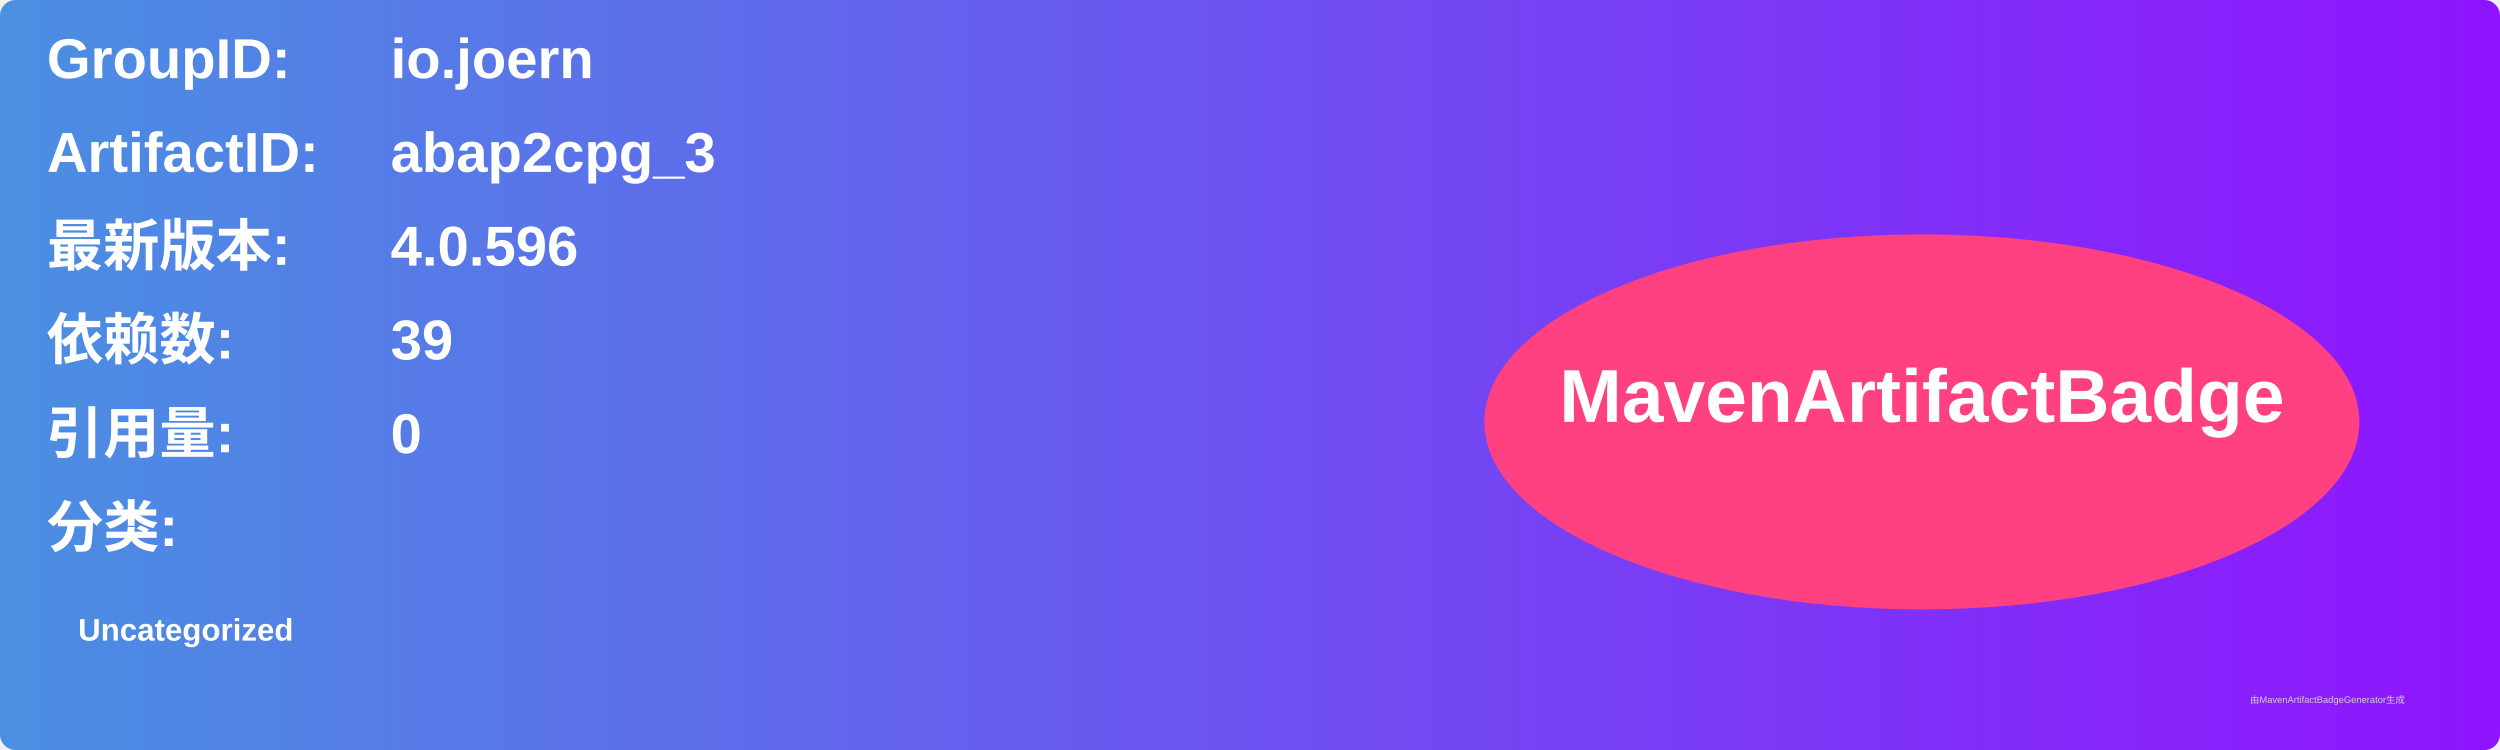
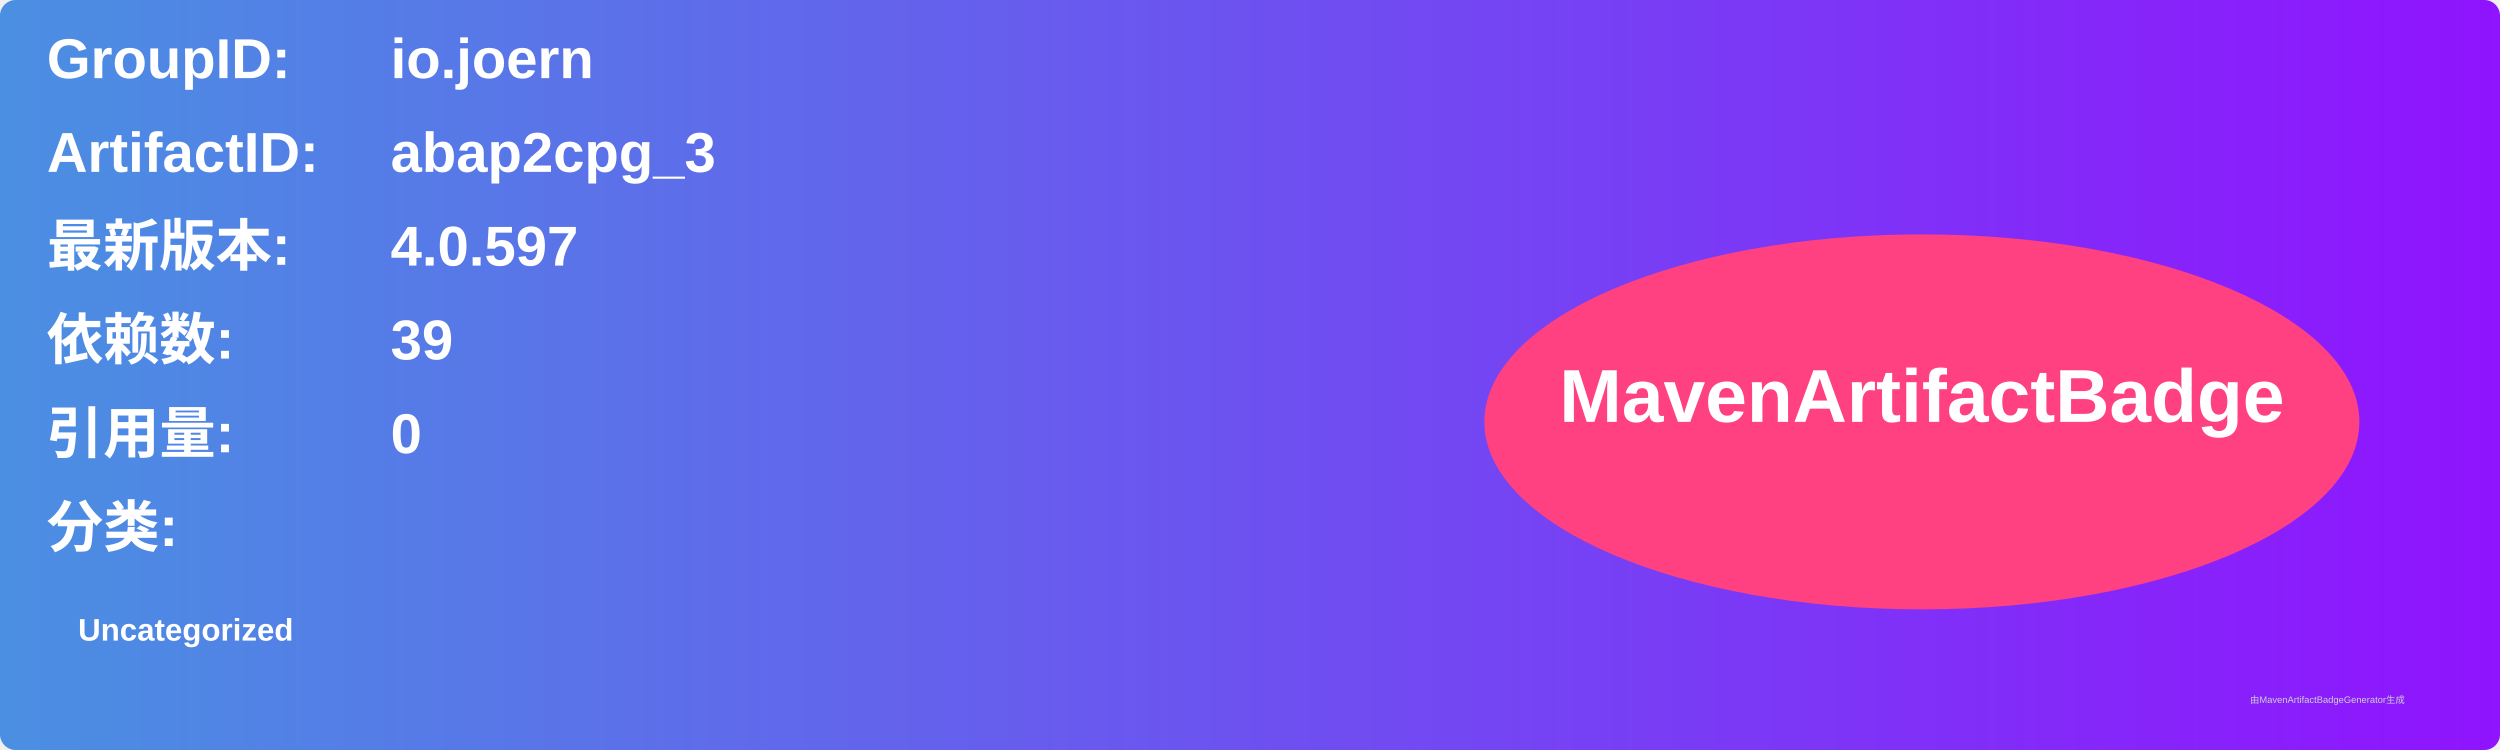
<svg xmlns="http://www.w3.org/2000/svg" width="800" height="240" viewBox="0 0 800 240">
  <linearGradient id="grad" x1="0%" y1="0%" x2="100%" y2="0%">
    <stop offset="0%" stop-color="#4a90e2" />
    <stop offset="100%" stop-color="#9013fe" />
  </linearGradient>
  <rect width="100%" height="100%" rx="5" ry="5" fill="url(#grad)" />
  <g transform="translate(15, 15)">
    <text x="0" y="10" font-family="Arial" font-size="18" fill="white" font-weight="bold" width="260">GroupID:</text>
    <text x="110" y="10" font-family="Arial" font-size="18" fill="white" font-weight="bold" width="460">io.joern</text>
    <text x="0" y="40" font-family="Arial" font-size="18" fill="white" font-weight="bold" width="260">ArtifactID:</text>
    <text x="110" y="40" font-family="Arial" font-size="18" fill="white" font-weight="bold" width="460">abap2cpg_3</text>
    <text x="0" y="70" font-family="Arial" font-size="18" fill="white" font-weight="bold">最新版本:</text>
    <text x="110" y="70" font-family="Arial" font-size="18" fill="white" font-weight="bold">
-       <tspan font-weight="bold">4.0.596</tspan>
+       <tspan font-weight="bold">4.0.597</tspan>
    </text>
    <text x="0" y="100" font-family="Arial" font-size="18" fill="white" font-weight="bold">依赖数: </text>
    <text x="110" y="100" font-family="Arial" font-size="18" fill="white">
      <tspan font-weight="bold">39</tspan>
    </text>
    <text x="0" y="130" font-family="Arial" font-size="18" fill="white" font-weight="bold">引用量: </text>
    <text x="110" y="130" font-family="Arial" font-size="18" fill="white">
      <tspan font-weight="bold">0</tspan>
    </text>
    <text x="0" y="160" font-family="Arial" font-size="18" fill="white" font-weight="bold">分类:</text>
    <text x="10" y="190" font-family="Arial" font-size="10" fill="white">
      <tspan font-weight="bold">Uncategorized</tspan>
    </text>
    <ellipse cx="600" cy="120" rx="140" ry="60" fill="#ff4081" />
    <text x="600" y="120" text-anchor="middle" font-family="Arial" font-size="24" fill="white" font-weight="bold">MavenArtifactBadge</text>
  </g>
  <text x="720" y="225" font-family="Arial" font-size="3" fill="#d0d0d0">由MavenArtifactBadgeGenerator生成</text>
</svg>
